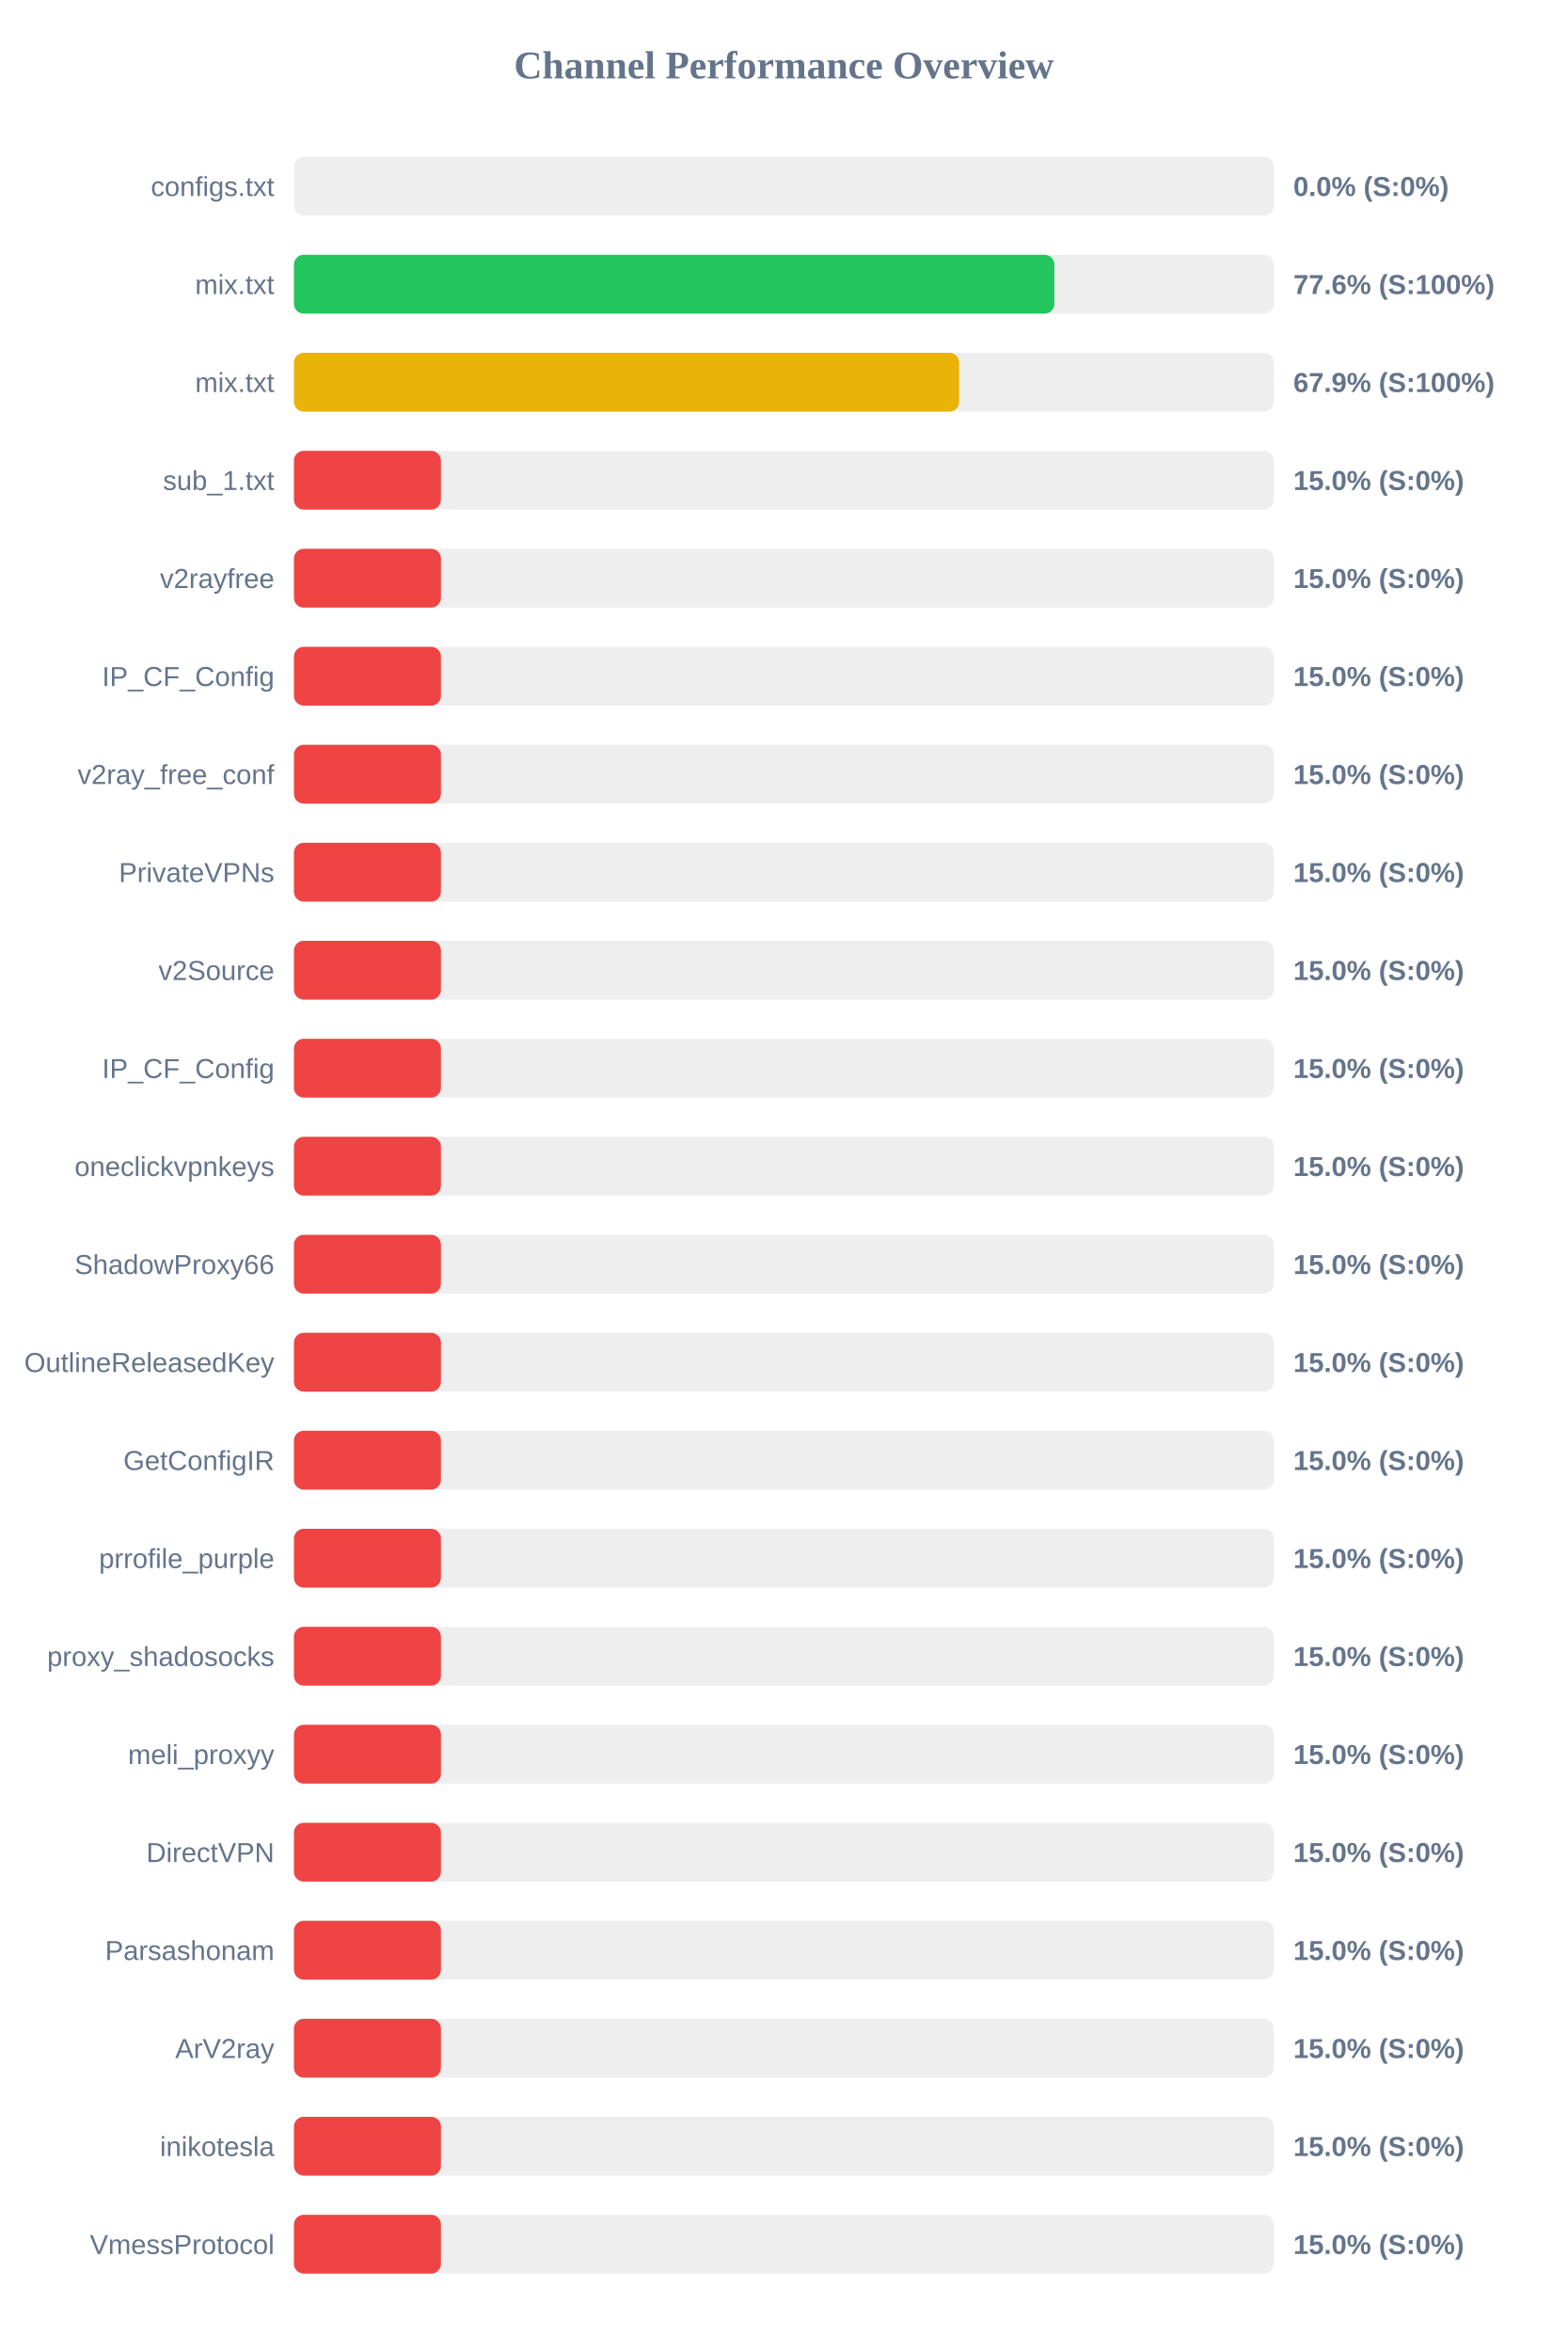
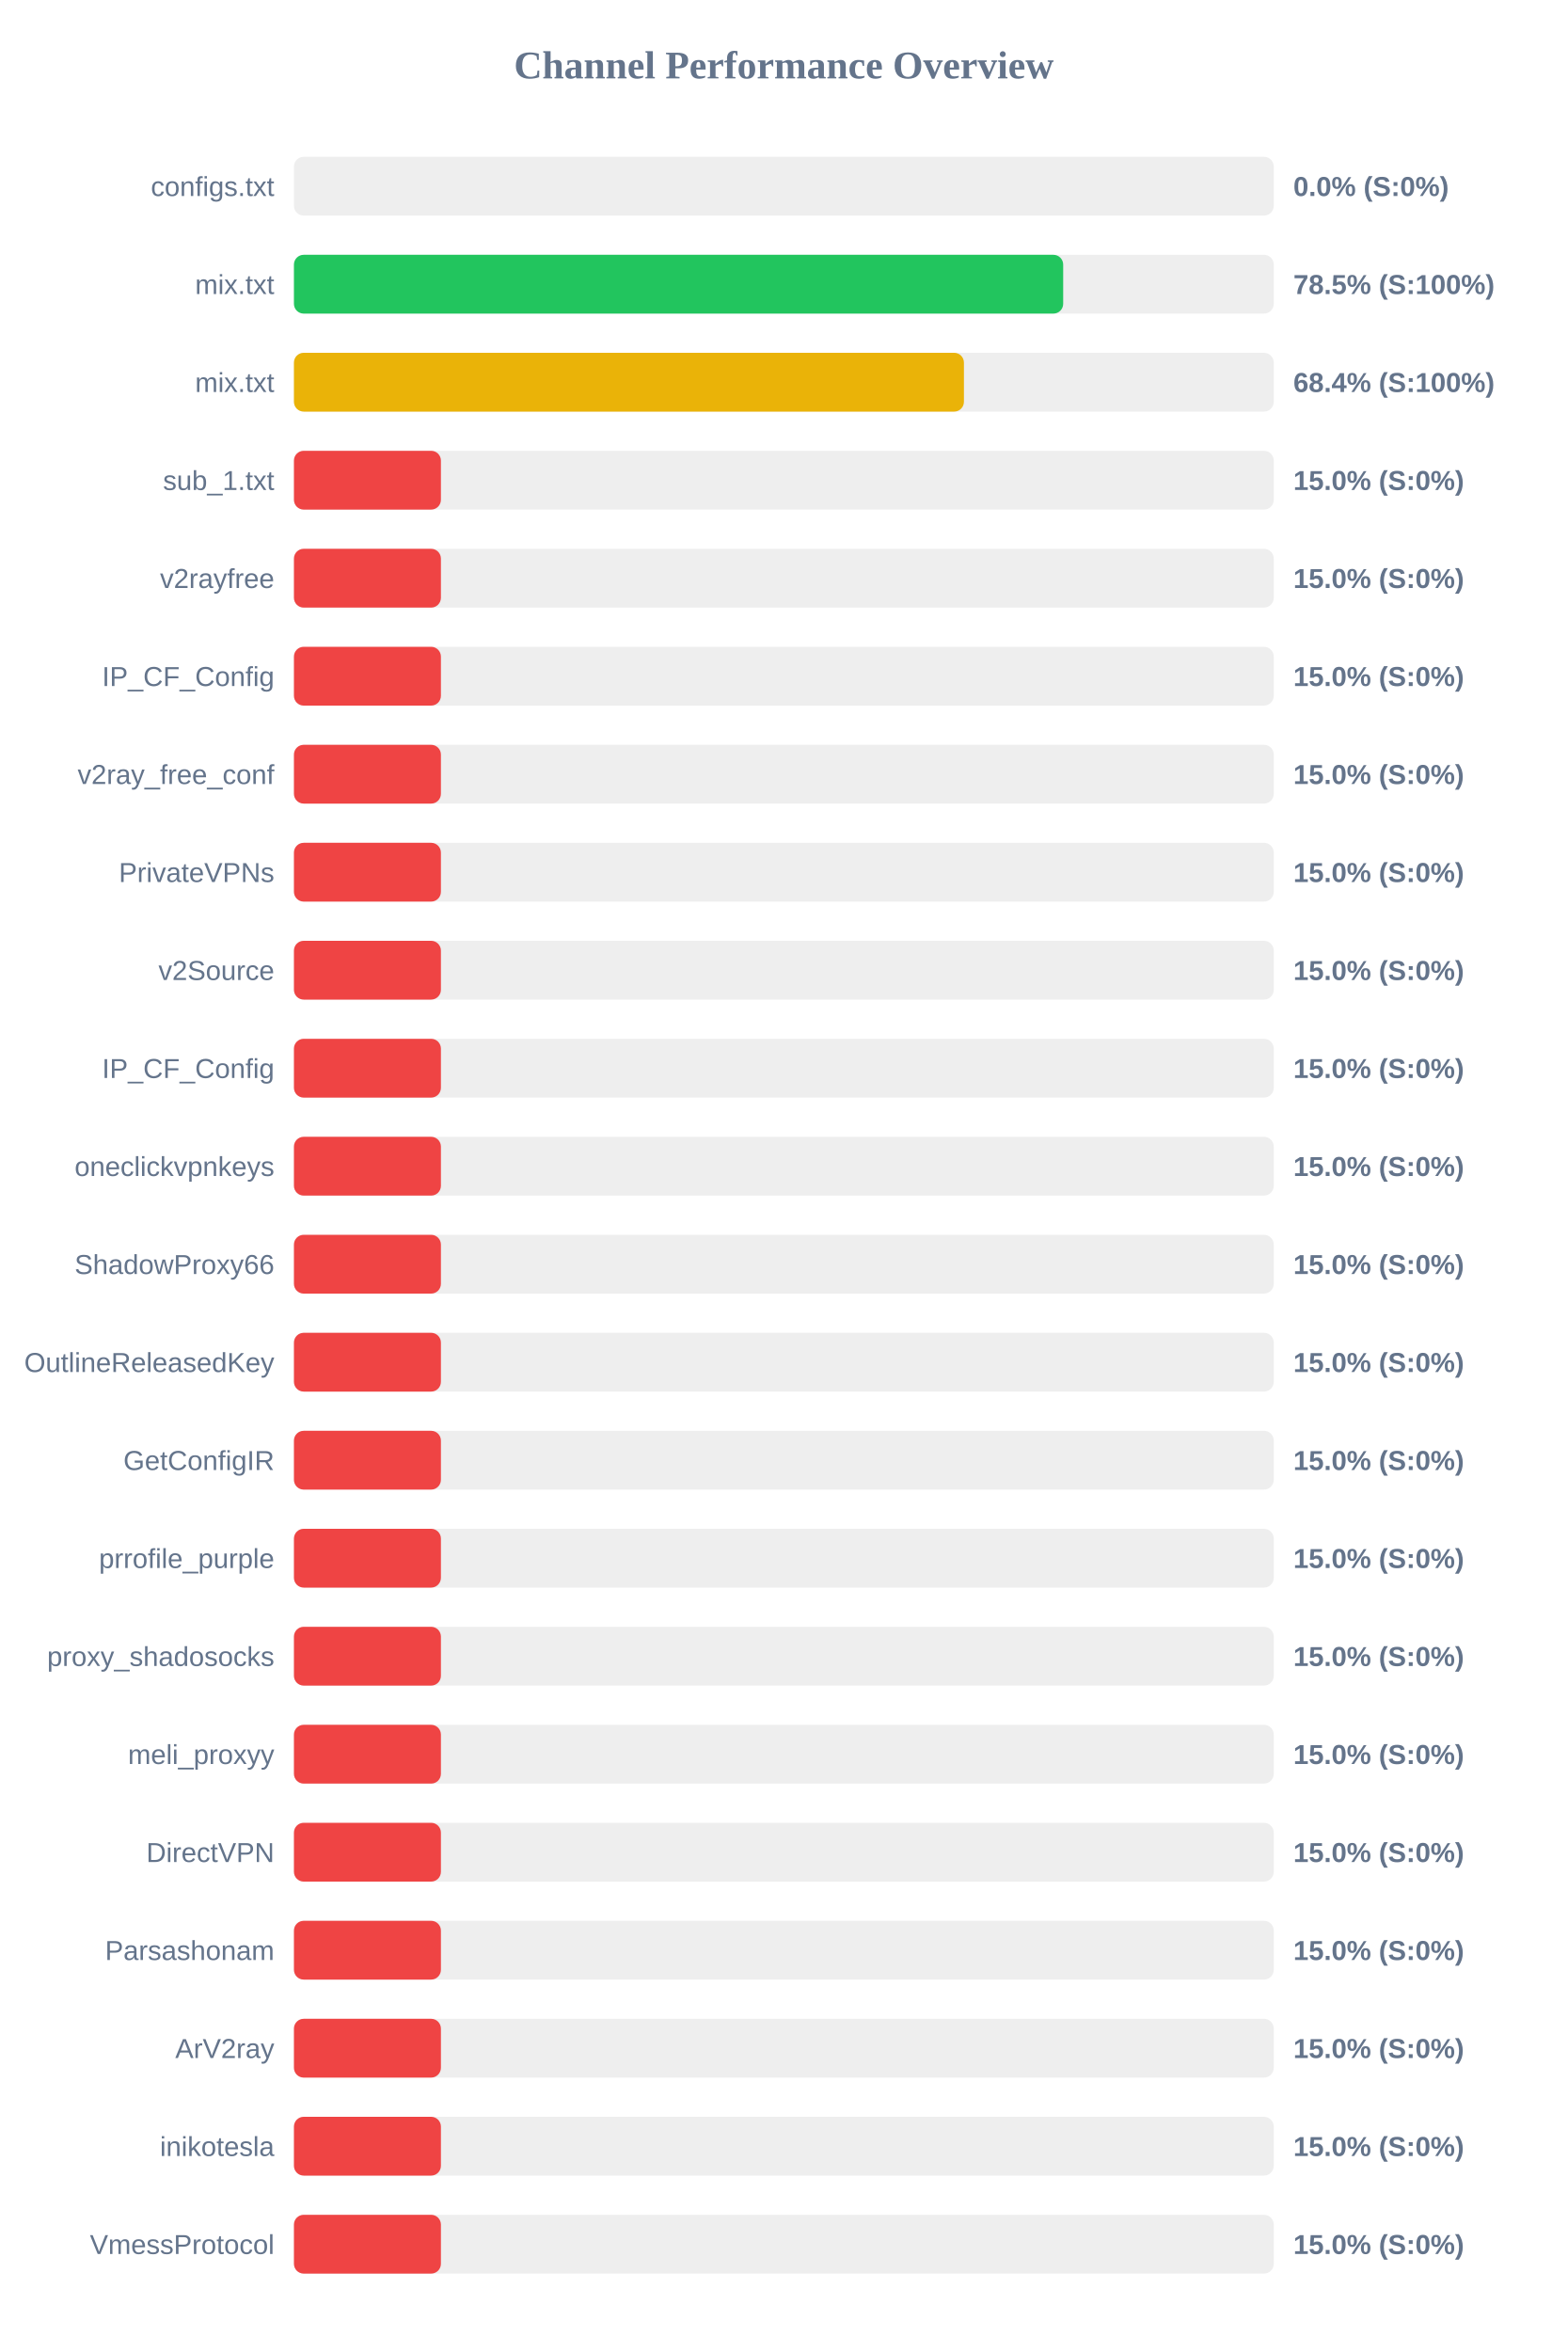
<svg xmlns="http://www.w3.org/2000/svg" width="800" height="1200" version="1.1">
  <style>
        .row { font: 14px Arial; fill: #64748b; }
        .score { font: bold 14px Arial; fill: #64748b; }
    </style>
  <text x="400" y="40" text-anchor="middle" font-size="20px" font-weight="bold" fill="#64748b">Channel Performance Overview</text>
  <rect x="150" y="80" width="500" height="30" fill="#eee" rx="5" />
  <rect x="150" y="80" width="0.0" height="30" fill="#ef4444" rx="5" />
  <text x="140" y="100" text-anchor="end" class="row">configs.txt</text>
  <text x="660" y="100" text-anchor="start" class="score">0.0% (S:0%)</text>
  <rect x="150" y="130" width="500" height="30" fill="#eee" rx="5" />
-   <rect x="150" y="130" width="388.05" height="30" fill="#22c55e" rx="5" />
+   <rect x="150" y="130" width="392.55" height="30" fill="#22c55e" rx="5" />
  <text x="140" y="150" text-anchor="end" class="row">mix.txt</text>
-   <text x="660" y="150" text-anchor="start" class="score">77.6% (S:100%)</text>
+   <text x="660" y="150" text-anchor="start" class="score">78.5% (S:100%)</text>
  <rect x="150" y="180" width="500" height="30" fill="#eee" rx="5" />
-   <rect x="150" y="180" width="339.45" height="30" fill="#eab308" rx="5" />
+   <rect x="150" y="180" width="341.9" height="30" fill="#eab308" rx="5" />
  <text x="140" y="200" text-anchor="end" class="row">mix.txt</text>
-   <text x="660" y="200" text-anchor="start" class="score">67.9% (S:100%)</text>
+   <text x="660" y="200" text-anchor="start" class="score">68.4% (S:100%)</text>
  <rect x="150" y="230" width="500" height="30" fill="#eee" rx="5" />
  <rect x="150" y="230" width="75.0" height="30" fill="#ef4444" rx="5" />
  <text x="140" y="250" text-anchor="end" class="row">sub_1.txt</text>
  <text x="660" y="250" text-anchor="start" class="score">15.0% (S:0%)</text>
  <rect x="150" y="280" width="500" height="30" fill="#eee" rx="5" />
  <rect x="150" y="280" width="75.0" height="30" fill="#ef4444" rx="5" />
  <text x="140" y="300" text-anchor="end" class="row">v2rayfree</text>
  <text x="660" y="300" text-anchor="start" class="score">15.0% (S:0%)</text>
  <rect x="150" y="330" width="500" height="30" fill="#eee" rx="5" />
  <rect x="150" y="330" width="75.0" height="30" fill="#ef4444" rx="5" />
  <text x="140" y="350" text-anchor="end" class="row">IP_CF_Config</text>
  <text x="660" y="350" text-anchor="start" class="score">15.0% (S:0%)</text>
  <rect x="150" y="380" width="500" height="30" fill="#eee" rx="5" />
  <rect x="150" y="380" width="75.0" height="30" fill="#ef4444" rx="5" />
  <text x="140" y="400" text-anchor="end" class="row">v2ray_free_conf</text>
  <text x="660" y="400" text-anchor="start" class="score">15.0% (S:0%)</text>
  <rect x="150" y="430" width="500" height="30" fill="#eee" rx="5" />
  <rect x="150" y="430" width="75.0" height="30" fill="#ef4444" rx="5" />
  <text x="140" y="450" text-anchor="end" class="row">PrivateVPNs</text>
  <text x="660" y="450" text-anchor="start" class="score">15.0% (S:0%)</text>
  <rect x="150" y="480" width="500" height="30" fill="#eee" rx="5" />
  <rect x="150" y="480" width="75.0" height="30" fill="#ef4444" rx="5" />
  <text x="140" y="500" text-anchor="end" class="row">v2Source</text>
  <text x="660" y="500" text-anchor="start" class="score">15.0% (S:0%)</text>
  <rect x="150" y="530" width="500" height="30" fill="#eee" rx="5" />
  <rect x="150" y="530" width="75.0" height="30" fill="#ef4444" rx="5" />
  <text x="140" y="550" text-anchor="end" class="row">IP_CF_Config</text>
  <text x="660" y="550" text-anchor="start" class="score">15.0% (S:0%)</text>
  <rect x="150" y="580" width="500" height="30" fill="#eee" rx="5" />
  <rect x="150" y="580" width="75.0" height="30" fill="#ef4444" rx="5" />
  <text x="140" y="600" text-anchor="end" class="row">oneclickvpnkeys</text>
  <text x="660" y="600" text-anchor="start" class="score">15.0% (S:0%)</text>
  <rect x="150" y="630" width="500" height="30" fill="#eee" rx="5" />
  <rect x="150" y="630" width="75.0" height="30" fill="#ef4444" rx="5" />
  <text x="140" y="650" text-anchor="end" class="row">ShadowProxy66</text>
  <text x="660" y="650" text-anchor="start" class="score">15.0% (S:0%)</text>
  <rect x="150" y="680" width="500" height="30" fill="#eee" rx="5" />
  <rect x="150" y="680" width="75.0" height="30" fill="#ef4444" rx="5" />
  <text x="140" y="700" text-anchor="end" class="row">OutlineReleasedKey</text>
  <text x="660" y="700" text-anchor="start" class="score">15.0% (S:0%)</text>
  <rect x="150" y="730" width="500" height="30" fill="#eee" rx="5" />
  <rect x="150" y="730" width="75.0" height="30" fill="#ef4444" rx="5" />
  <text x="140" y="750" text-anchor="end" class="row">GetConfigIR</text>
  <text x="660" y="750" text-anchor="start" class="score">15.0% (S:0%)</text>
  <rect x="150" y="780" width="500" height="30" fill="#eee" rx="5" />
  <rect x="150" y="780" width="75.0" height="30" fill="#ef4444" rx="5" />
  <text x="140" y="800" text-anchor="end" class="row">prrofile_purple</text>
  <text x="660" y="800" text-anchor="start" class="score">15.0% (S:0%)</text>
  <rect x="150" y="830" width="500" height="30" fill="#eee" rx="5" />
  <rect x="150" y="830" width="75.0" height="30" fill="#ef4444" rx="5" />
  <text x="140" y="850" text-anchor="end" class="row">proxy_shadosocks</text>
  <text x="660" y="850" text-anchor="start" class="score">15.0% (S:0%)</text>
  <rect x="150" y="880" width="500" height="30" fill="#eee" rx="5" />
  <rect x="150" y="880" width="75.0" height="30" fill="#ef4444" rx="5" />
  <text x="140" y="900" text-anchor="end" class="row">meli_proxyy</text>
  <text x="660" y="900" text-anchor="start" class="score">15.0% (S:0%)</text>
  <rect x="150" y="930" width="500" height="30" fill="#eee" rx="5" />
  <rect x="150" y="930" width="75.0" height="30" fill="#ef4444" rx="5" />
  <text x="140" y="950" text-anchor="end" class="row">DirectVPN</text>
  <text x="660" y="950" text-anchor="start" class="score">15.0% (S:0%)</text>
  <rect x="150" y="980" width="500" height="30" fill="#eee" rx="5" />
  <rect x="150" y="980" width="75.0" height="30" fill="#ef4444" rx="5" />
  <text x="140" y="1000" text-anchor="end" class="row">Parsashonam</text>
  <text x="660" y="1000" text-anchor="start" class="score">15.0% (S:0%)</text>
  <rect x="150" y="1030" width="500" height="30" fill="#eee" rx="5" />
  <rect x="150" y="1030" width="75.0" height="30" fill="#ef4444" rx="5" />
  <text x="140" y="1050" text-anchor="end" class="row">ArV2ray</text>
  <text x="660" y="1050" text-anchor="start" class="score">15.0% (S:0%)</text>
  <rect x="150" y="1080" width="500" height="30" fill="#eee" rx="5" />
  <rect x="150" y="1080" width="75.0" height="30" fill="#ef4444" rx="5" />
  <text x="140" y="1100" text-anchor="end" class="row">inikotesla</text>
  <text x="660" y="1100" text-anchor="start" class="score">15.0% (S:0%)</text>
  <rect x="150" y="1130" width="500" height="30" fill="#eee" rx="5" />
  <rect x="150" y="1130" width="75.0" height="30" fill="#ef4444" rx="5" />
  <text x="140" y="1150" text-anchor="end" class="row">VmessProtocol</text>
  <text x="660" y="1150" text-anchor="start" class="score">15.0% (S:0%)</text>
</svg>
